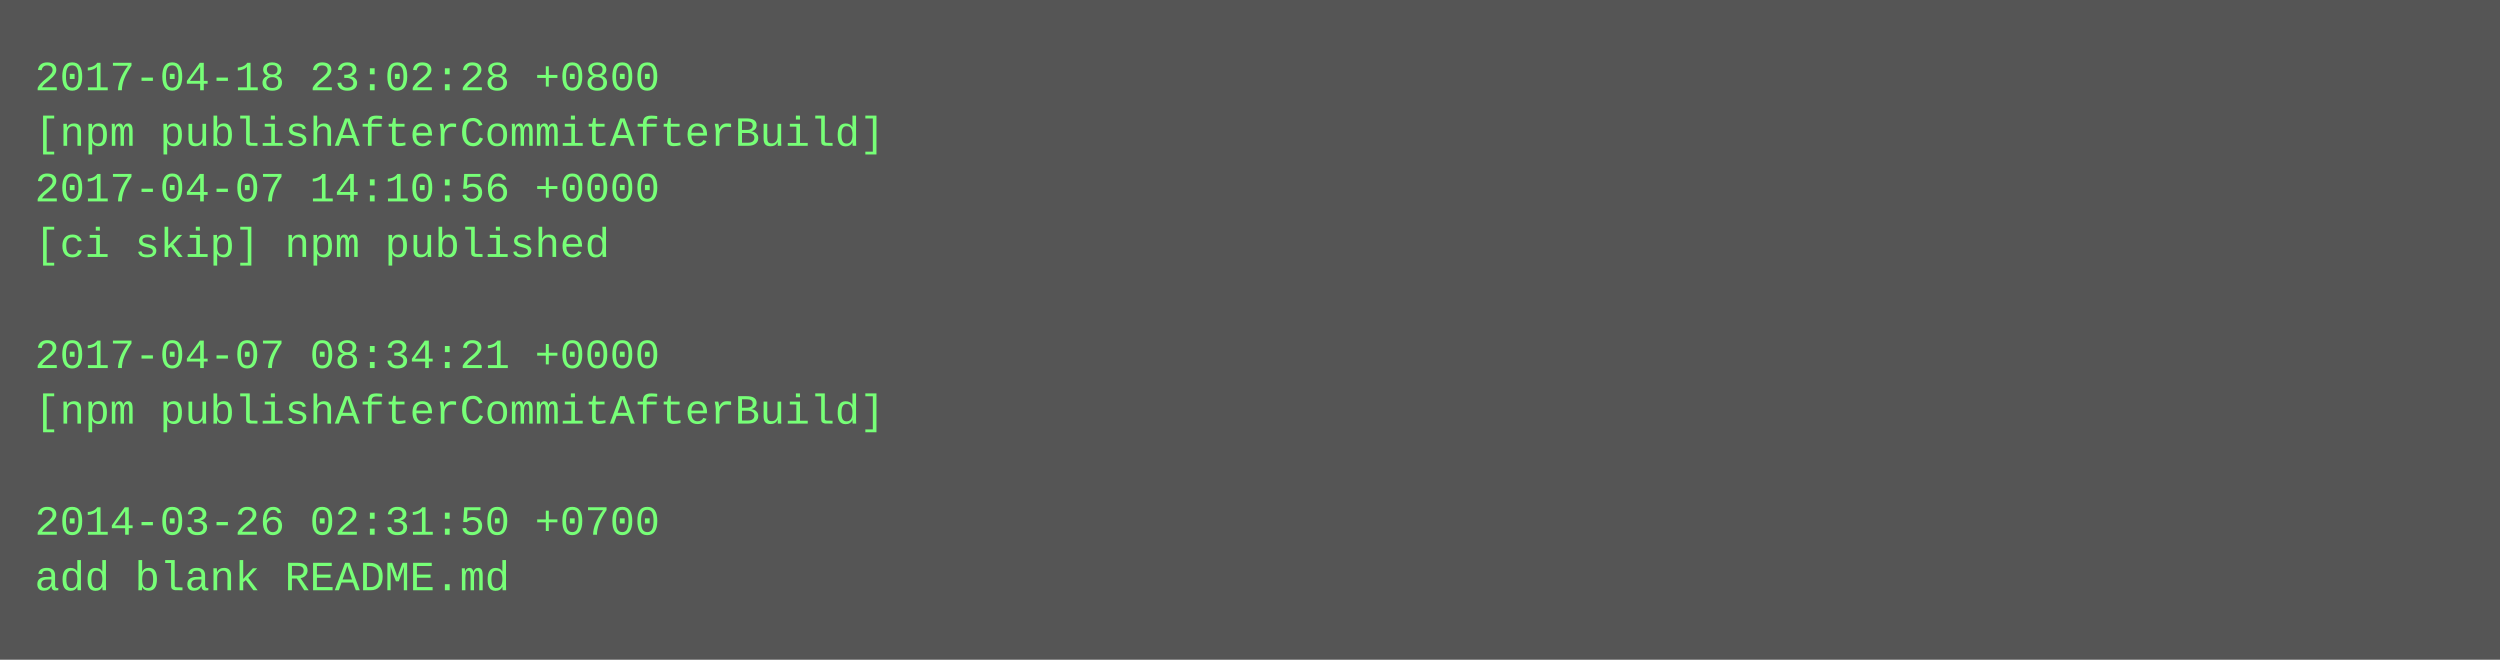
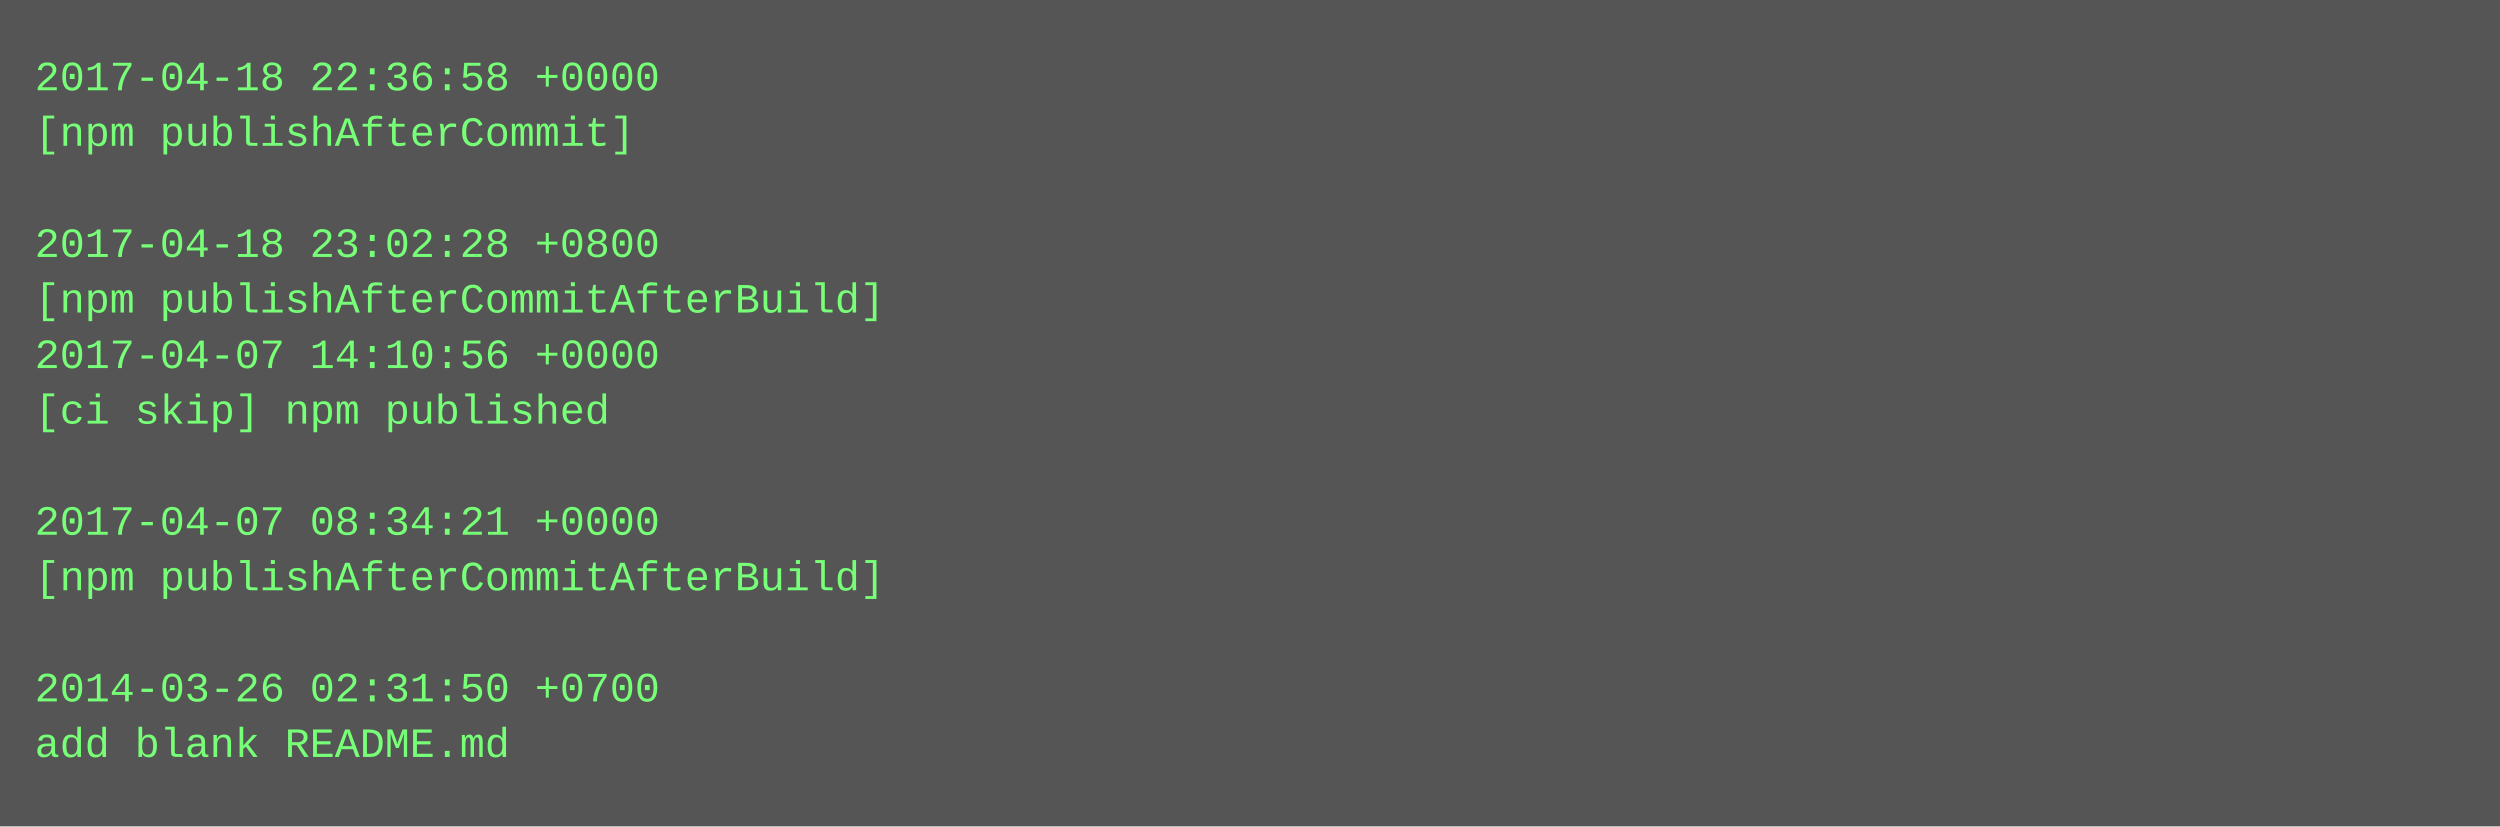
- <svg xmlns="http://www.w3.org/2000/svg" height="190" width="720">
-   <rect height="190" fill="#555" width="720" />
+ <svg xmlns="http://www.w3.org/2000/svg" height="238" width="720">
+   <rect height="238" fill="#555" width="720" />
  <text fill="#7f7" font-family="Courier New" font-size="12" xml:space="preserve">
-     <tspan x="10" y="26">2017-04-18 23:02:28 +0800</tspan>
-     <tspan x="10" y="42">[npm publishAfterCommitAfterBuild]</tspan>
-     <tspan x="10" y="58">2017-04-07 14:10:56 +0000</tspan>
-     <tspan x="10" y="74">[ci skip] npm published</tspan>
-     <tspan x="10" y="90" />
-     <tspan x="10" y="106">2017-04-07 08:34:21 +0000</tspan>
-     <tspan x="10" y="122">[npm publishAfterCommitAfterBuild]</tspan>
+     <tspan x="10" y="26">2017-04-18 22:36:58 +0000</tspan>
+     <tspan x="10" y="42">[npm publishAfterCommit]</tspan>
+     <tspan x="10" y="58" />
+     <tspan x="10" y="74">2017-04-18 23:02:28 +0800</tspan>
+     <tspan x="10" y="90">[npm publishAfterCommitAfterBuild]</tspan>
+     <tspan x="10" y="106">2017-04-07 14:10:56 +0000</tspan>
+     <tspan x="10" y="122">[ci skip] npm published</tspan>
    <tspan x="10" y="138" />
-     <tspan x="10" y="154">2014-03-26 02:31:50 +0700</tspan>
-     <tspan x="10" y="170">add blank README.md</tspan>
+     <tspan x="10" y="154">2017-04-07 08:34:21 +0000</tspan>
+     <tspan x="10" y="170">[npm publishAfterCommitAfterBuild]</tspan>
+     <tspan x="10" y="186" />
+     <tspan x="10" y="202">2014-03-26 02:31:50 +0700</tspan>
+     <tspan x="10" y="218">add blank README.md</tspan>
  </text>
</svg>
